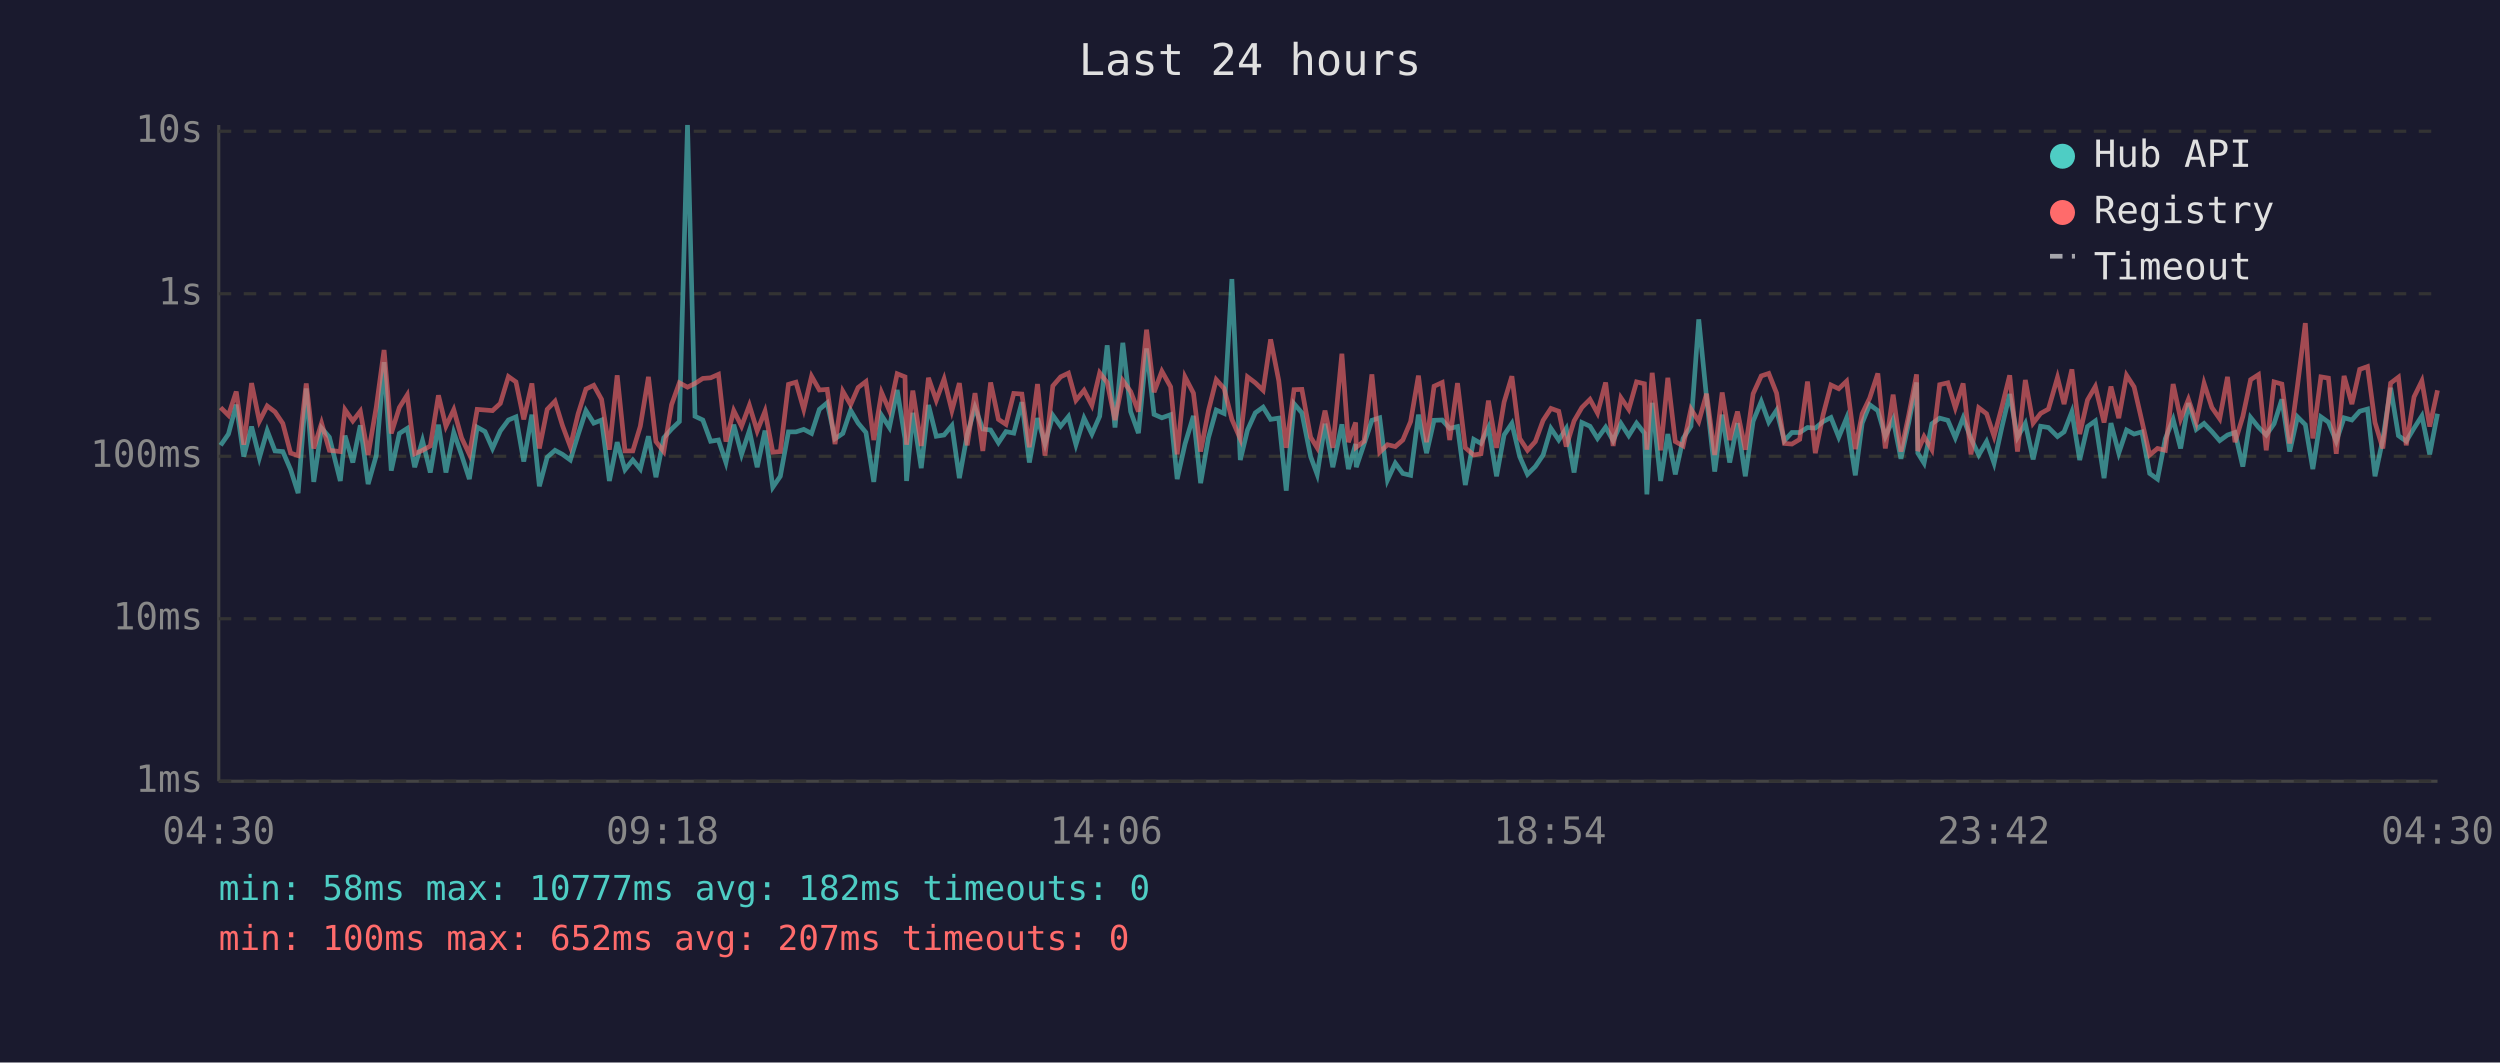
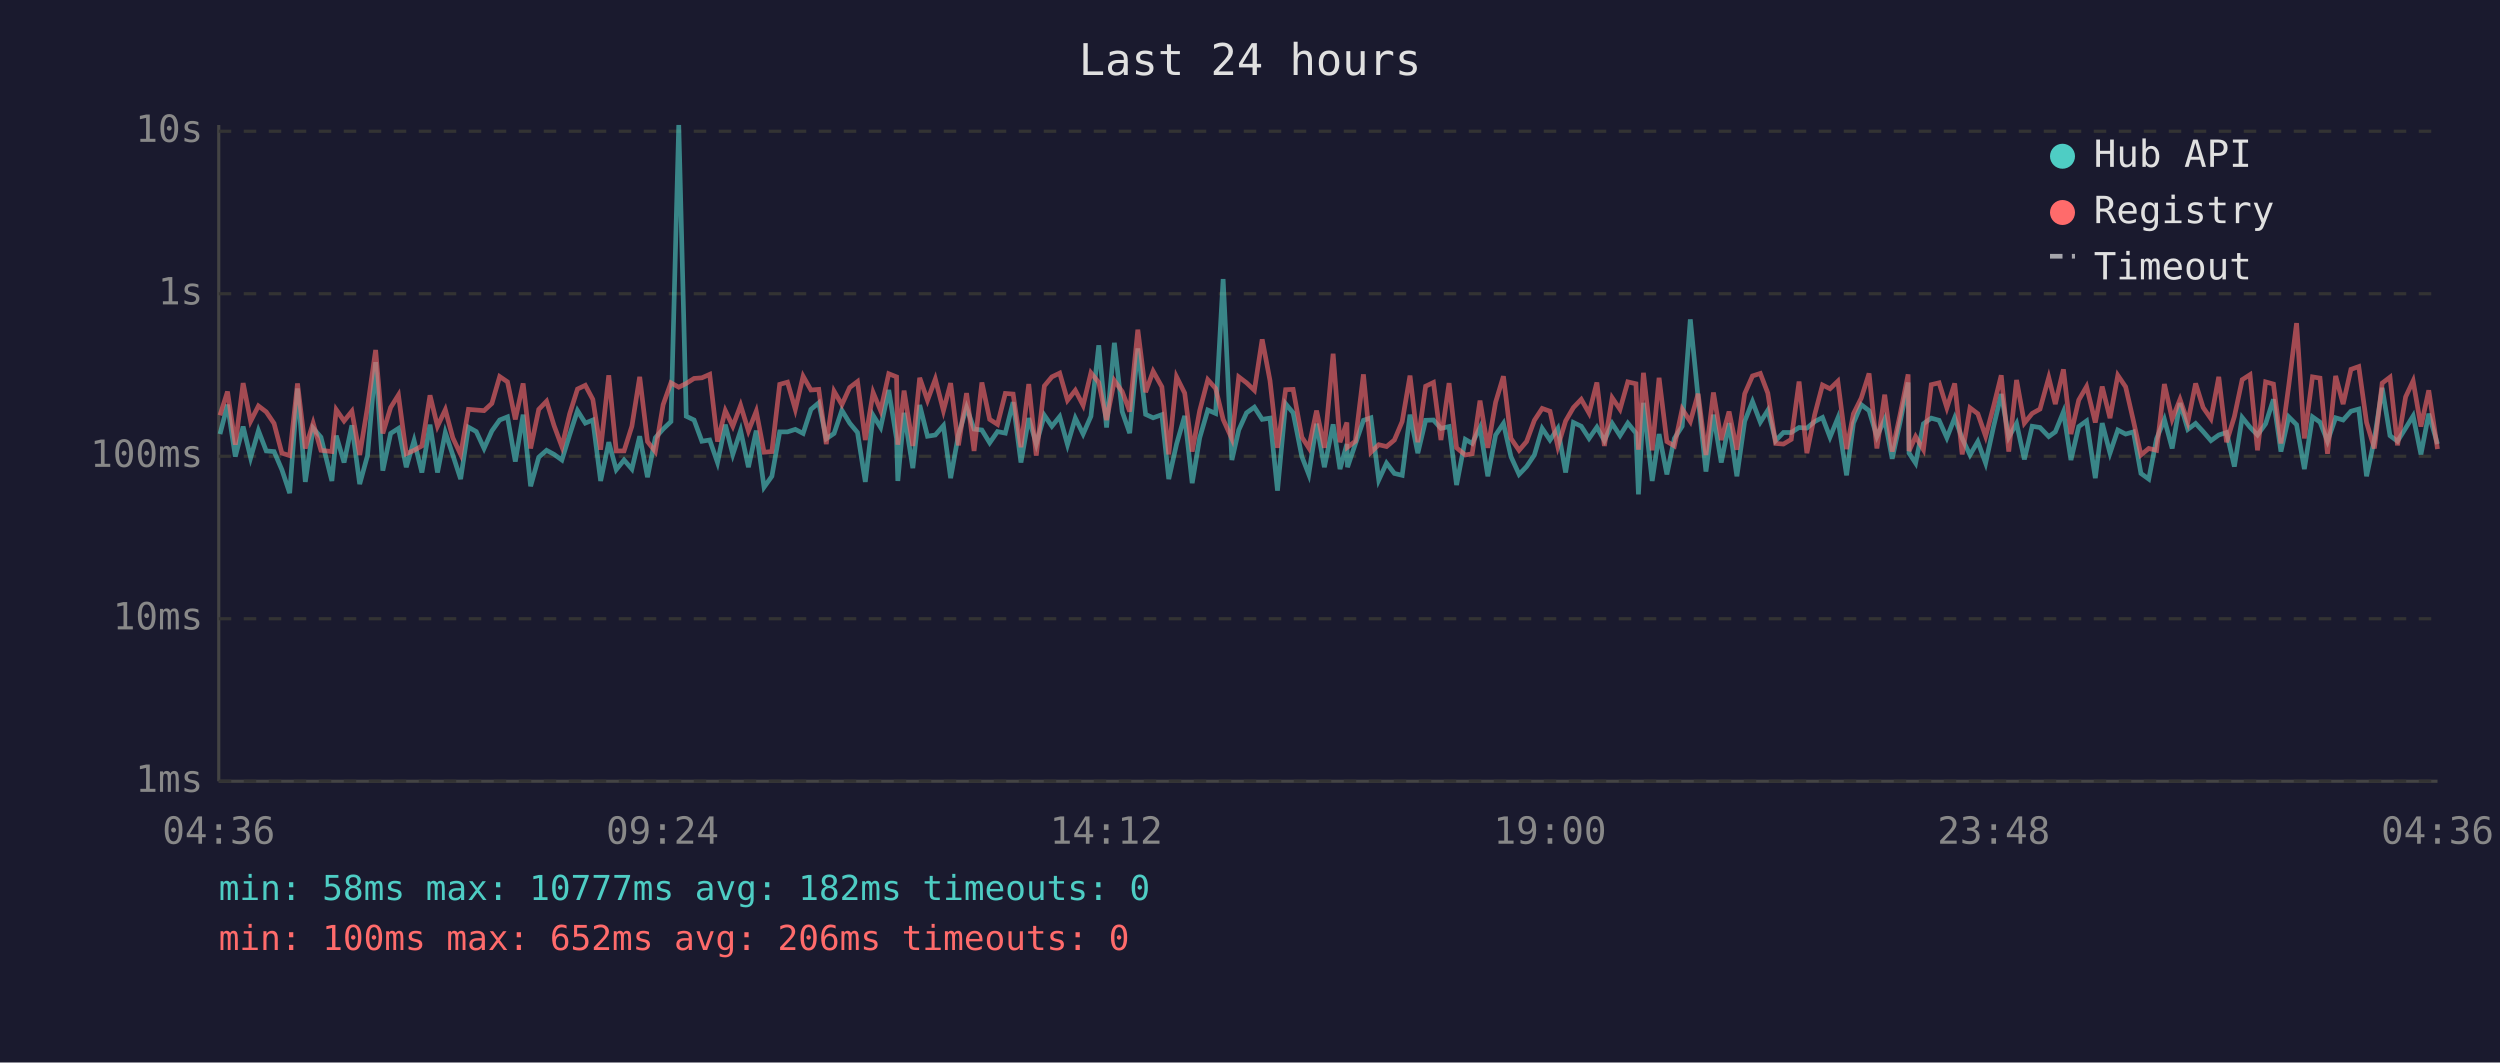
<svg xmlns="http://www.w3.org/2000/svg" viewBox="0 0 800 340" font-family="monospace" font-size="12">
  <rect width="800" height="340" fill="#1a1a2e" />
  <text x="400" y="24" fill="#e0e0e0" font-size="14" text-anchor="middle">Last 24 hours</text>
  <line x1="70" y1="40" x2="70" y2="250" stroke="#444" stroke-width="1" />
  <line x1="70" y1="250" x2="780" y2="250" stroke="#444" stroke-width="1" />
  <line x1="70" y1="250" x2="780" y2="250" stroke="#333" stroke-width="1" stroke-dasharray="4" />
  <text x="65" y="250" fill="#888" text-anchor="end" dominant-baseline="middle">1ms</text>
  <line x1="70" y1="198" x2="780" y2="198" stroke="#333" stroke-width="1" stroke-dasharray="4" />
  <text x="65" y="198" fill="#888" text-anchor="end" dominant-baseline="middle">10ms</text>
  <line x1="70" y1="146" x2="780" y2="146" stroke="#333" stroke-width="1" stroke-dasharray="4" />
  <text x="65" y="146" fill="#888" text-anchor="end" dominant-baseline="middle">100ms</text>
  <line x1="70" y1="94" x2="780" y2="94" stroke="#333" stroke-width="1" stroke-dasharray="4" />
  <text x="65" y="94" fill="#888" text-anchor="end" dominant-baseline="middle">1s</text>
  <line x1="70" y1="42" x2="780" y2="42" stroke="#333" stroke-width="1" stroke-dasharray="4" />
  <text x="65" y="42" fill="#888" text-anchor="end" dominant-baseline="middle">10s</text>
-   <text x="70" y="270" fill="#888" text-anchor="middle">04:30</text>
-   <text x="212" y="270" fill="#888" text-anchor="middle">09:18</text>
-   <text x="354" y="270" fill="#888" text-anchor="middle">14:06</text>
-   <text x="496" y="270" fill="#888" text-anchor="middle">18:54</text>
-   <text x="638" y="270" fill="#888" text-anchor="middle">23:42</text>
-   <text x="780" y="270" fill="#888" text-anchor="middle">04:30</text>
-   <polyline points="70.6,142.5 73.1,138.9 75.6,129.5 78.0,146.1 80.5,136.5 83.0,146.5 85.5,137.8 88.0,144.3 90.5,144.5 93.0,150.3 95.4,157.8 98.0,124.3 100.4,154.2 102.9,137.0 105.4,139.9 108.9,153.9 110.4,139.4 112.9,148.0 115.3,136.1 117.8,154.9 120.4,145.8 122.9,115.9 125.2,150.6 127.8,138.7 130.3,137.1 132.7,149.5 135.2,141.0 137.7,151.2 140.3,135.9 142.7,151.2 145.2,138.4 147.7,145.6 150.2,153.3 152.7,136.7 155.2,138.1 157.6,143.5 160.1,137.9 162.7,134.4 165.1,133.4 167.6,147.7 170.2,132.7 172.6,155.6 175.1,146.3 177.6,144.1 180.0,145.4 182.5,147.2 185.0,139.1 187.5,131.4 190.0,135.4 192.5,134.4 195.0,153.9 197.5,141.5 200.0,150.3 202.5,147.2 204.9,150.1 207.5,139.6 209.9,152.7 212.4,140.1 214.9,137.3 217.4,134.9 220.0,40.0 222.4,133.2 224.9,134.4 227.4,141.2 229.9,140.8 232.3,148.0 234.8,135.9 237.3,145.4 239.8,137.8 242.3,149.5 244.8,137.8 247.3,155.9 249.7,152.4 252.3,138.2 254.7,138.2 257.2,137.4 259.7,138.7 262.2,131.0 264.7,128.9 267.2,140.4 269.7,138.7 272.2,131.3 274.6,135.4 277.1,138.4 279.6,154.2 282.1,132.9 284.6,136.8 287.1,124.8 289.6,140.4 290.1,153.9 292.1,132.1 294.8,149.8 297.1,129.6 299.6,139.6 302.1,139.2 304.6,136.2 307.0,153.0 309.5,139.1 312.0,130.4 314.5,137.3 317.0,137.6 319.5,141.7 321.9,138.1 324.4,138.6 327.0,128.7 329.4,148.0 332.0,133.8 334.4,142.1 336.9,132.9 339.4,136.4 341.9,133.3 344.3,142.3 346.9,133.8 349.4,138.9 351.9,133.2 354.3,110.5 356.8,136.8 359.3,109.7 361.8,131.7 364.3,138.6 366.9,111.5 369.3,132.6 371.8,133.7 374.6,132.7 376.7,153.3 379.2,142.1 381.9,133.1 384.2,154.6 386.7,140.1 389.2,131.2 391.7,132.3 394.2,89.3 396.9,147.2 399.2,137.6 401.7,132.1 404.2,130.3 406.6,134.2 409.2,133.8 411.6,157.0 414.1,129.2 416.6,132.1 419.4,146.1 421.5,151.8 424.0,135.6 426.5,149.5 429.4,135.8 431.5,150.1 433.8,142.1 434.0,149.5 436.5,142.1 439.0,134.5 441.5,133.7 444.0,153.6 446.5,148.2 448.9,151.5 451.4,152.1 453.9,132.7 456.5,145.0 458.9,134.5 461.5,134.4 463.9,137.1 466.4,136.5 468.9,155.2 471.6,140.6 473.9,141.9 476.3,136.8 478.9,152.4 481.3,139.2 483.8,135.5 486.3,146.1 488.8,151.8 491.3,149.3 493.8,145.6 496.3,137.1 498.8,140.8 501.2,137.1 503.7,151.2 506.2,135.2 508.8,136.4 511.2,140.3 513.8,136.7 516.2,141.0 518.7,135.5 521.2,139.4 523.7,135.4 526.2,138.6 527.0,158.2 528.7,128.9 531.4,153.9 533.7,138.9 536.1,151.8 538.6,140.3 541.1,136.4 543.6,102.2 546.1,127.3 548.7,150.9 551.1,132.7 553.5,148.0 556.0,135.4 558.5,152.4 561.0,134.8 563.6,128.5 566.0,135.1 568.5,131.3 571.0,141.0 573.4,138.4 575.9,138.4 578.4,136.8 580.9,137.0 583.4,134.9 585.9,133.6 588.4,139.9 590.9,133.8 593.7,152.1 595.9,135.4 598.3,129.5 600.9,131.4 603.3,139.7 605.8,134.2 608.3,146.8 610.8,135.2 613.3,122.4 613.7,145.0 615.7,148.2 618.2,135.6 620.7,133.8 623.3,134.5 625.7,140.1 628.2,133.7 630.7,140.3 633.2,145.6 635.7,141.3 638.1,148.2 640.6,136.7 643.1,126.1 645.6,139.9 648.1,135.5 650.6,147.0 653.0,136.4 655.5,136.8 658.4,139.7 660.5,138.2 663.0,131.8 665.5,147.2 668.0,136.5 670.5,134.7 673.3,153.0 675.5,135.4 678.0,145.0 680.5,137.6 682.9,138.9 685.4,138.2 687.9,151.5 690.4,153.3 692.9,140.4 695.4,134.2 697.8,143.5 700.3,129.0 702.8,137.4 705.3,135.5 707.8,138.1 710.3,141.0 712.8,139.2 715.2,138.4 717.7,149.3 720.2,133.6 722.7,136.7 725.2,139.2 727.7,135.6 730.2,127.8 732.7,144.5 735.2,133.4 737.7,135.9 740.1,150.1 742.7,133.4 745.1,135.1 747.6,141.2 750.1,133.7 752.6,134.4 755.1,131.6 757.6,130.9 760.0,152.4 762.5,140.6 765.0,124.1 767.5,139.4 770.0,141.2 772.5,137.0 775.0,133.1 777.5,145.4 780.0,132.4" fill="none" stroke="#4ecdc4" stroke-width="1.5" opacity="0.6" />
-   <polyline points="70.6,130.4 73.1,132.9 75.6,125.3 78.0,142.3 80.5,122.6 83.0,134.8 85.5,129.9 88.0,131.8 90.5,135.5 93.0,145.0 95.4,145.8 98.0,122.7 100.4,143.5 102.9,135.4 105.4,144.1 108.9,144.5 110.4,131.1 112.9,134.7 115.3,131.6 117.8,145.6 120.4,130.3 122.9,112.0 125.2,138.7 127.8,130.4 130.3,126.4 132.7,145.2 135.2,144.1 137.7,142.7 140.3,126.5 142.7,136.4 145.2,131.1 147.7,140.1 150.2,145.4 152.7,131.0 155.2,131.2 157.6,131.4 160.1,129.1 162.7,120.5 165.1,122.2 167.6,134.2 170.2,122.7 172.6,143.5 175.1,131.0 177.6,128.4 180.0,136.2 182.5,142.9 185.0,132.4 187.5,124.5 190.0,123.3 192.5,127.8 195.0,143.9 197.5,120.1 200.0,144.3 202.5,144.3 204.9,136.4 207.5,120.6 209.9,141.3 212.4,144.5 214.9,129.5 217.4,122.5 220.0,123.9 222.4,122.7 224.9,121.1 227.4,120.9 229.9,119.8 232.3,141.3 234.8,131.4 237.3,136.4 239.8,129.7 242.3,137.9 244.8,131.6 247.3,144.7 249.7,144.5 252.3,123.0 254.7,122.3 257.2,131.0 259.7,120.4 262.2,124.8 264.7,124.6 267.2,142.1 269.7,125.2 272.2,129.5 274.6,124.0 277.1,122.1 279.6,140.8 282.1,125.6 284.6,131.4 287.1,119.6 289.6,120.6 290.1,142.3 292.1,125.0 294.8,142.7 297.1,120.9 299.6,128.1 302.1,121.3 304.6,131.4 307.0,122.6 309.5,142.5 312.0,125.8 314.5,144.3 317.0,122.4 319.5,134.2 321.9,135.8 324.4,125.9 327.0,126.1 329.4,143.1 332.0,122.9 334.4,145.8 336.9,123.5 339.4,120.6 341.9,119.4 344.3,128.1 346.9,124.9 349.4,129.7 351.9,119.3 354.3,122.4 356.8,134.4 359.3,121.8 361.8,125.3 364.3,131.7 366.9,105.5 369.3,125.5 371.8,118.8 374.6,123.8 376.7,145.4 379.2,120.6 381.9,125.8 384.2,144.5 386.7,131.4 389.2,121.5 391.7,124.3 394.2,134.2 396.9,140.4 399.2,120.6 401.7,122.5 404.2,124.9 406.6,108.6 409.2,121.8 411.6,143.3 414.1,124.7 416.6,124.6 419.4,139.9 421.5,143.3 424.0,131.4 426.5,143.3 429.4,113.2 431.5,141.5 433.8,135.2 434.0,143.1 436.5,141.2 439.0,119.8 441.5,144.7 444.0,142.3 446.5,142.9 448.9,140.8 451.4,134.9 453.9,120.2 456.5,141.5 458.9,123.6 461.5,122.4 463.9,140.8 466.4,122.6 468.9,143.3 471.6,145.6 473.9,145.2 476.3,128.2 478.9,143.3 481.3,128.7 483.8,120.4 486.3,140.3 488.8,144.1 491.3,141.3 493.8,134.5 496.3,130.7 498.8,131.6 501.2,142.9 503.7,134.7 506.2,130.4 508.8,127.8 511.2,132.2 513.8,122.4 516.2,142.7 518.7,127.3 521.2,131.0 523.7,122.2 526.2,122.8 527.0,143.9 528.7,119.3 531.4,144.1 533.7,120.9 536.1,141.3 538.6,142.7 541.1,130.9 543.6,134.9 546.1,126.0 548.7,145.6 551.1,125.6 553.5,140.8 556.0,131.7 558.5,143.9 561.0,126.0 563.6,120.3 566.0,119.5 568.5,125.8 571.0,141.9 573.4,142.1 575.9,140.6 578.4,122.1 580.9,145.0 583.4,132.7 585.9,123.2 588.4,124.4 590.9,122.0 593.7,143.7 595.9,132.4 598.3,127.4 600.9,119.5 603.3,143.5 605.8,126.3 608.3,144.5 610.8,132.8 613.3,119.8 613.7,144.3 615.7,139.7 618.2,143.9 620.7,123.1 623.3,122.5 625.7,130.5 628.2,122.7 630.7,145.4 633.2,130.5 635.7,132.4 638.1,139.6 640.6,130.2 643.1,120.1 645.6,144.5 648.1,121.6 650.6,135.4 653.0,132.3 655.5,130.9 658.4,120.8 660.5,129.3 663.0,118.2 665.5,138.9 668.0,128.0 670.5,123.7 673.3,135.2 675.5,123.7 678.0,133.8 680.5,120.1 682.9,123.8 685.4,134.7 687.9,145.6 690.4,143.5 692.9,144.1 695.4,122.9 697.8,134.1 700.3,127.8 702.8,135.1 705.3,122.7 707.8,130.4 710.3,134.0 712.8,120.6 715.2,141.5 717.7,133.3 720.2,121.5 722.7,119.9 725.2,144.1 727.7,122.2 730.2,122.9 732.7,141.9 735.2,123.4 737.7,103.4 740.1,140.3 742.7,120.6 745.1,121.0 747.6,145.2 750.1,120.3 752.6,129.3 755.1,118.2 757.6,117.3 760.0,135.2 762.5,143.5 765.0,122.6 767.5,120.7 770.0,142.5 772.5,127.0 775.0,121.9 777.5,136.5 780.0,124.9" fill="none" stroke="#ff6b6b" stroke-width="1.5" opacity="0.6" />
+   <text x="70" y="270" fill="#888" text-anchor="middle">04:36</text>
+   <text x="212" y="270" fill="#888" text-anchor="middle">09:24</text>
+   <text x="354" y="270" fill="#888" text-anchor="middle">14:12</text>
+   <text x="496" y="270" fill="#888" text-anchor="middle">19:00</text>
+   <text x="638" y="270" fill="#888" text-anchor="middle">23:48</text>
+   <text x="780" y="270" fill="#888" text-anchor="middle">04:36</text>
+   <polyline points="70.4,138.9 72.8,129.5 75.3,146.1 77.8,136.5 80.2,146.5 82.7,137.8 85.2,144.3 87.7,144.5 90.2,150.3 92.7,157.8 95.2,124.3 97.7,154.2 100.2,137.0 102.7,139.9 106.2,153.9 107.6,139.4 110.1,148.0 112.6,136.1 115.1,154.9 117.6,145.8 120.2,115.9 122.5,150.6 125.0,138.7 127.5,137.1 130.0,149.5 132.5,141.0 135.0,151.2 137.6,135.9 140.0,151.2 142.5,138.4 144.9,145.6 147.4,153.3 149.9,136.7 152.4,138.1 154.9,143.5 157.4,137.9 159.9,134.4 162.4,133.4 164.9,147.7 167.4,132.7 169.8,155.6 172.4,146.3 174.9,144.1 177.3,145.4 179.8,147.2 182.3,139.1 184.8,131.4 187.3,135.4 189.7,134.4 192.2,153.9 194.8,141.5 197.2,150.3 199.7,147.2 202.2,150.1 204.7,139.6 207.2,152.7 209.7,140.1 212.2,137.3 214.7,134.9 217.2,40.0 219.6,133.2 222.1,134.4 224.6,141.2 227.1,140.8 229.6,148.0 232.1,135.9 234.5,145.4 237.0,137.8 239.5,149.5 242.0,137.8 244.5,155.9 247.0,152.4 249.5,138.2 252.0,138.2 254.5,137.4 257.0,138.7 259.5,131.0 262.0,128.9 264.4,140.4 266.9,138.7 269.4,131.3 271.9,135.4 274.4,138.4 276.9,154.2 279.4,132.9 281.8,136.8 284.4,124.8 286.9,140.4 287.3,153.9 289.3,132.1 292.1,149.8 294.3,129.6 296.8,139.6 299.3,139.2 301.9,136.2 304.2,153.0 306.7,139.1 309.3,130.4 311.7,137.3 314.2,137.6 316.7,141.7 319.2,138.1 321.7,138.6 324.2,128.7 326.7,148.0 329.2,133.8 331.6,142.1 334.2,132.9 336.6,136.4 339.1,133.3 341.6,142.3 344.1,133.8 346.6,138.9 349.1,133.2 351.6,110.5 354.1,136.8 356.6,109.7 359.1,131.7 361.5,138.6 364.1,111.5 366.6,132.6 369.0,133.7 371.8,132.7 374.0,153.3 376.5,142.1 379.1,133.1 381.5,154.6 383.9,140.1 386.5,131.2 389.0,132.3 391.4,89.3 394.2,147.2 396.4,137.6 398.9,132.1 401.4,130.3 403.9,134.2 406.4,133.8 408.8,157.0 411.4,129.2 413.8,132.1 416.6,146.1 418.8,151.8 421.3,135.6 423.8,149.5 426.6,135.8 428.8,150.1 431.0,142.1 431.2,149.5 433.7,142.1 436.3,134.5 438.7,133.7 441.2,153.6 443.7,148.2 446.2,151.5 448.7,152.1 451.2,132.7 453.7,145.0 456.2,134.5 458.7,134.4 461.1,137.1 463.7,136.5 466.1,155.2 468.9,140.6 471.1,141.9 473.6,136.8 476.1,152.4 478.6,139.2 481.1,135.5 483.5,146.1 486.1,151.8 488.5,149.3 491.0,145.6 493.5,137.1 496.0,140.8 498.5,137.1 501.0,151.2 503.5,135.2 506.0,136.4 508.5,140.3 511.0,136.7 513.4,141.0 515.9,135.5 518.4,139.4 520.9,135.4 523.5,138.6 524.3,158.2 525.9,128.9 528.7,153.9 530.9,138.9 533.4,151.8 535.8,140.3 538.3,136.4 540.9,102.2 543.4,127.3 545.9,150.9 548.3,132.7 550.8,148.0 553.3,135.4 555.8,152.4 558.3,134.8 560.8,128.5 563.3,135.1 565.7,131.3 568.2,141.0 570.7,138.4 573.2,138.4 575.7,136.8 578.2,137.0 580.7,134.9 583.2,133.6 585.6,139.9 588.1,133.8 590.9,152.1 593.1,135.4 595.6,129.5 598.1,131.4 600.6,139.7 603.1,134.2 605.5,146.8 608.0,135.2 610.6,122.4 610.9,145.0 613.0,148.2 615.5,135.6 618.0,133.8 620.5,134.5 623.0,140.1 625.5,133.7 627.9,140.3 630.4,145.6 632.9,141.3 635.4,148.2 637.9,136.7 640.4,126.1 642.8,139.9 645.3,135.5 647.8,147.0 650.3,136.4 652.8,136.8 655.6,139.7 657.7,138.2 660.3,131.8 662.7,147.2 665.2,136.5 667.7,134.7 670.5,153.0 672.7,135.4 675.2,145.0 677.7,137.6 680.2,138.9 682.7,138.2 685.1,151.5 687.6,153.3 690.1,140.4 692.6,134.2 695.1,143.5 697.6,129.0 700.1,137.4 702.6,135.5 705.0,138.1 707.5,141.0 710.0,139.2 712.5,138.4 715.0,149.3 717.5,133.6 720.0,136.7 722.4,139.2 725.0,135.6 727.5,127.8 729.9,144.5 732.4,133.4 734.9,135.9 737.4,150.1 740.0,133.4 742.4,135.1 744.8,141.2 747.4,133.7 749.8,134.4 752.3,131.6 754.8,130.9 757.3,152.4 759.8,140.6 762.3,124.1 764.8,139.4 767.2,141.2 769.8,137.0 772.2,133.1 774.7,145.4 777.2,132.4 780.0,142.1" fill="none" stroke="#4ecdc4" stroke-width="1.5" opacity="0.6" />
+   <polyline points="70.4,132.9 72.8,125.3 75.3,142.3 77.8,122.6 80.2,134.8 82.7,129.9 85.2,131.8 87.7,135.5 90.2,145.0 92.7,145.8 95.2,122.7 97.7,143.5 100.2,135.4 102.7,144.1 106.2,144.5 107.6,131.1 110.1,134.7 112.6,131.6 115.1,145.6 117.6,130.3 120.2,112.0 122.5,138.7 125.0,130.4 127.5,126.4 130.0,145.2 132.5,144.1 135.0,142.7 137.6,126.5 140.0,136.4 142.5,131.1 144.9,140.1 147.4,145.4 149.9,131.0 152.4,131.2 154.9,131.4 157.4,129.1 159.9,120.5 162.4,122.2 164.9,134.2 167.4,122.7 169.8,143.5 172.4,131.0 174.9,128.4 177.3,136.2 179.8,142.9 182.3,132.4 184.8,124.5 187.3,123.3 189.7,127.8 192.2,143.9 194.8,120.1 197.2,144.3 199.7,144.3 202.2,136.4 204.7,120.6 207.2,141.3 209.7,144.5 212.2,129.5 214.7,122.5 217.2,123.9 219.6,122.7 222.1,121.1 224.6,120.9 227.1,119.8 229.6,141.3 232.1,131.4 234.5,136.4 237.0,129.7 239.5,137.9 242.0,131.6 244.5,144.7 247.0,144.5 249.5,123.0 252.0,122.3 254.5,131.0 257.0,120.4 259.5,124.8 262.0,124.6 264.4,142.1 266.9,125.2 269.4,129.5 271.9,124.0 274.4,122.1 276.9,140.8 279.4,125.6 281.8,131.4 284.4,119.6 286.9,120.6 287.3,142.3 289.3,125.0 292.1,142.7 294.3,120.9 296.8,128.1 299.3,121.3 301.9,131.4 304.2,122.6 306.7,142.5 309.3,125.8 311.7,144.3 314.2,122.4 316.7,134.2 319.2,135.8 321.7,125.9 324.2,126.1 326.7,143.1 329.2,122.9 331.6,145.8 334.2,123.5 336.6,120.6 339.1,119.4 341.6,128.1 344.1,124.9 346.6,129.7 349.1,119.3 351.6,122.4 354.1,134.4 356.6,121.8 359.1,125.3 361.5,131.7 364.1,105.5 366.6,125.5 369.0,118.8 371.8,123.8 374.0,145.4 376.5,120.6 379.1,125.8 381.5,144.5 383.9,131.4 386.5,121.5 389.0,124.3 391.4,134.2 394.2,140.4 396.4,120.6 398.9,122.5 401.4,124.9 403.9,108.6 406.4,121.8 408.8,143.3 411.4,124.7 413.8,124.6 416.6,139.9 418.8,143.3 421.3,131.4 423.8,143.3 426.6,113.2 428.8,141.5 431.0,135.2 431.2,143.1 433.7,141.2 436.3,119.8 438.7,144.7 441.2,142.3 443.7,142.9 446.2,140.8 448.7,134.9 451.2,120.2 453.7,141.5 456.2,123.6 458.7,122.4 461.1,140.8 463.7,122.6 466.1,143.3 468.9,145.6 471.1,145.2 473.6,128.2 476.1,143.3 478.6,128.7 481.1,120.4 483.5,140.3 486.1,144.1 488.5,141.3 491.0,134.5 493.5,130.7 496.0,131.6 498.5,142.9 501.0,134.7 503.5,130.4 506.0,127.8 508.5,132.2 511.0,122.4 513.4,142.7 515.9,127.3 518.4,131.0 520.9,122.2 523.5,122.8 524.3,143.9 525.9,119.3 528.7,144.1 530.9,120.9 533.4,141.3 535.8,142.7 538.3,130.9 540.9,134.9 543.4,126.0 545.9,145.6 548.3,125.6 550.8,140.8 553.3,131.7 555.8,143.9 558.3,126.0 560.8,120.3 563.3,119.5 565.7,125.8 568.2,141.9 570.7,142.1 573.2,140.6 575.7,122.1 578.2,145.0 580.7,132.7 583.2,123.2 585.6,124.4 588.1,122.0 590.9,143.7 593.1,132.4 595.6,127.4 598.1,119.5 600.6,143.5 603.1,126.3 605.5,144.5 608.0,132.8 610.6,119.8 610.9,144.3 613.0,139.7 615.5,143.9 618.0,123.1 620.5,122.5 623.0,130.5 625.5,122.7 627.9,145.4 630.4,130.5 632.9,132.4 635.4,139.6 637.9,130.2 640.4,120.1 642.8,144.5 645.3,121.6 647.8,135.4 650.3,132.3 652.8,130.9 655.6,120.8 657.7,129.3 660.3,118.2 662.7,138.9 665.2,128.0 667.7,123.7 670.5,135.2 672.7,123.7 675.2,133.8 677.7,120.1 680.2,123.8 682.7,134.7 685.1,145.6 687.6,143.5 690.1,144.1 692.6,122.9 695.1,134.1 697.6,127.8 700.1,135.1 702.6,122.7 705.0,130.4 707.5,134.0 710.0,120.6 712.5,141.5 715.0,133.3 717.5,121.5 720.0,119.9 722.4,144.1 725.0,122.2 727.5,122.9 729.9,141.9 732.4,123.4 734.9,103.4 737.4,140.3 740.0,120.6 742.4,121.0 744.8,145.2 747.4,120.3 749.8,129.3 752.3,118.2 754.8,117.3 757.3,135.2 759.8,143.5 762.3,122.6 764.8,120.7 767.2,142.5 769.8,127.0 772.2,121.9 774.7,136.5 777.2,124.9 780.0,143.7" fill="none" stroke="#ff6b6b" stroke-width="1.5" opacity="0.6" />
  <circle cx="660" cy="50" r="4" fill="#4ecdc4" />
  <text x="670" y="50" fill="#e0e0e0" dominant-baseline="middle">Hub API</text>
  <circle cx="660" cy="68" r="4" fill="#ff6b6b" />
  <text x="670" y="68" fill="#e0e0e0" dominant-baseline="middle">Registry</text>
  <line x1="656" y1="82" x2="664" y2="82" stroke="#e0e0e0" stroke-width="1.5" stroke-dasharray="4,3" opacity="0.7" />
  <text x="670" y="86" fill="#e0e0e0" dominant-baseline="middle">Timeout</text>
  <text x="70" y="288" fill="#4ecdc4" font-size="11">min: 58ms  max: 10777ms  avg: 182ms  timeouts: 0</text>
-   <text x="70" y="304" fill="#ff6b6b" font-size="11">min: 100ms  max: 652ms  avg: 207ms  timeouts: 0</text>
+   <text x="70" y="304" fill="#ff6b6b" font-size="11">min: 100ms  max: 652ms  avg: 206ms  timeouts: 0</text>
</svg>
